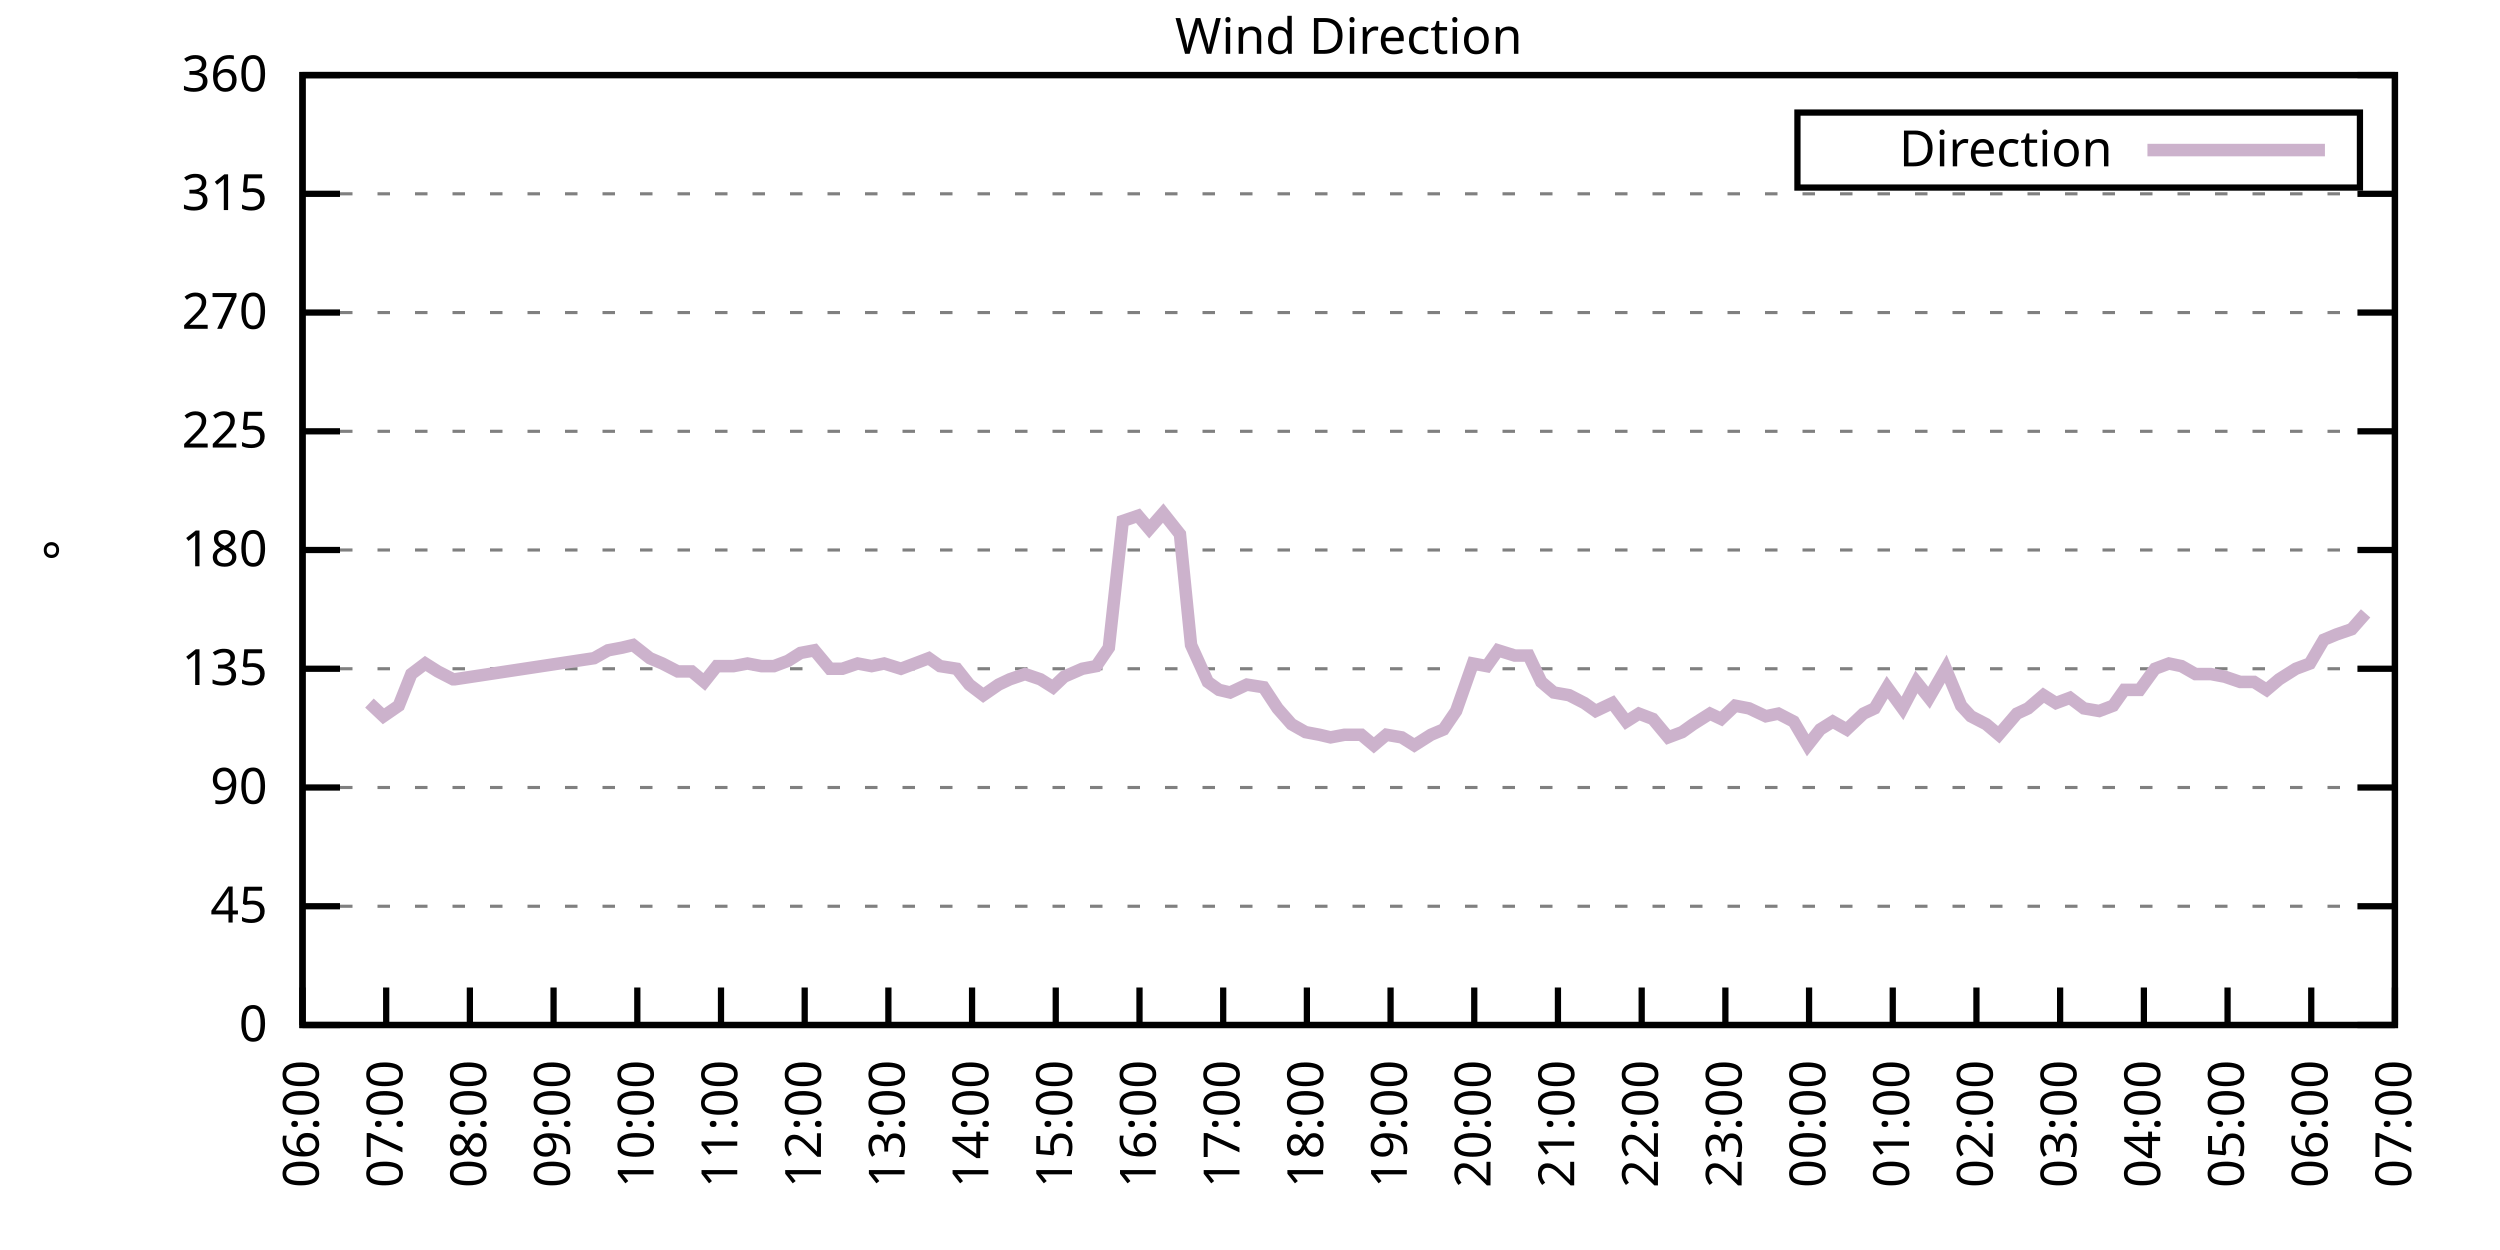
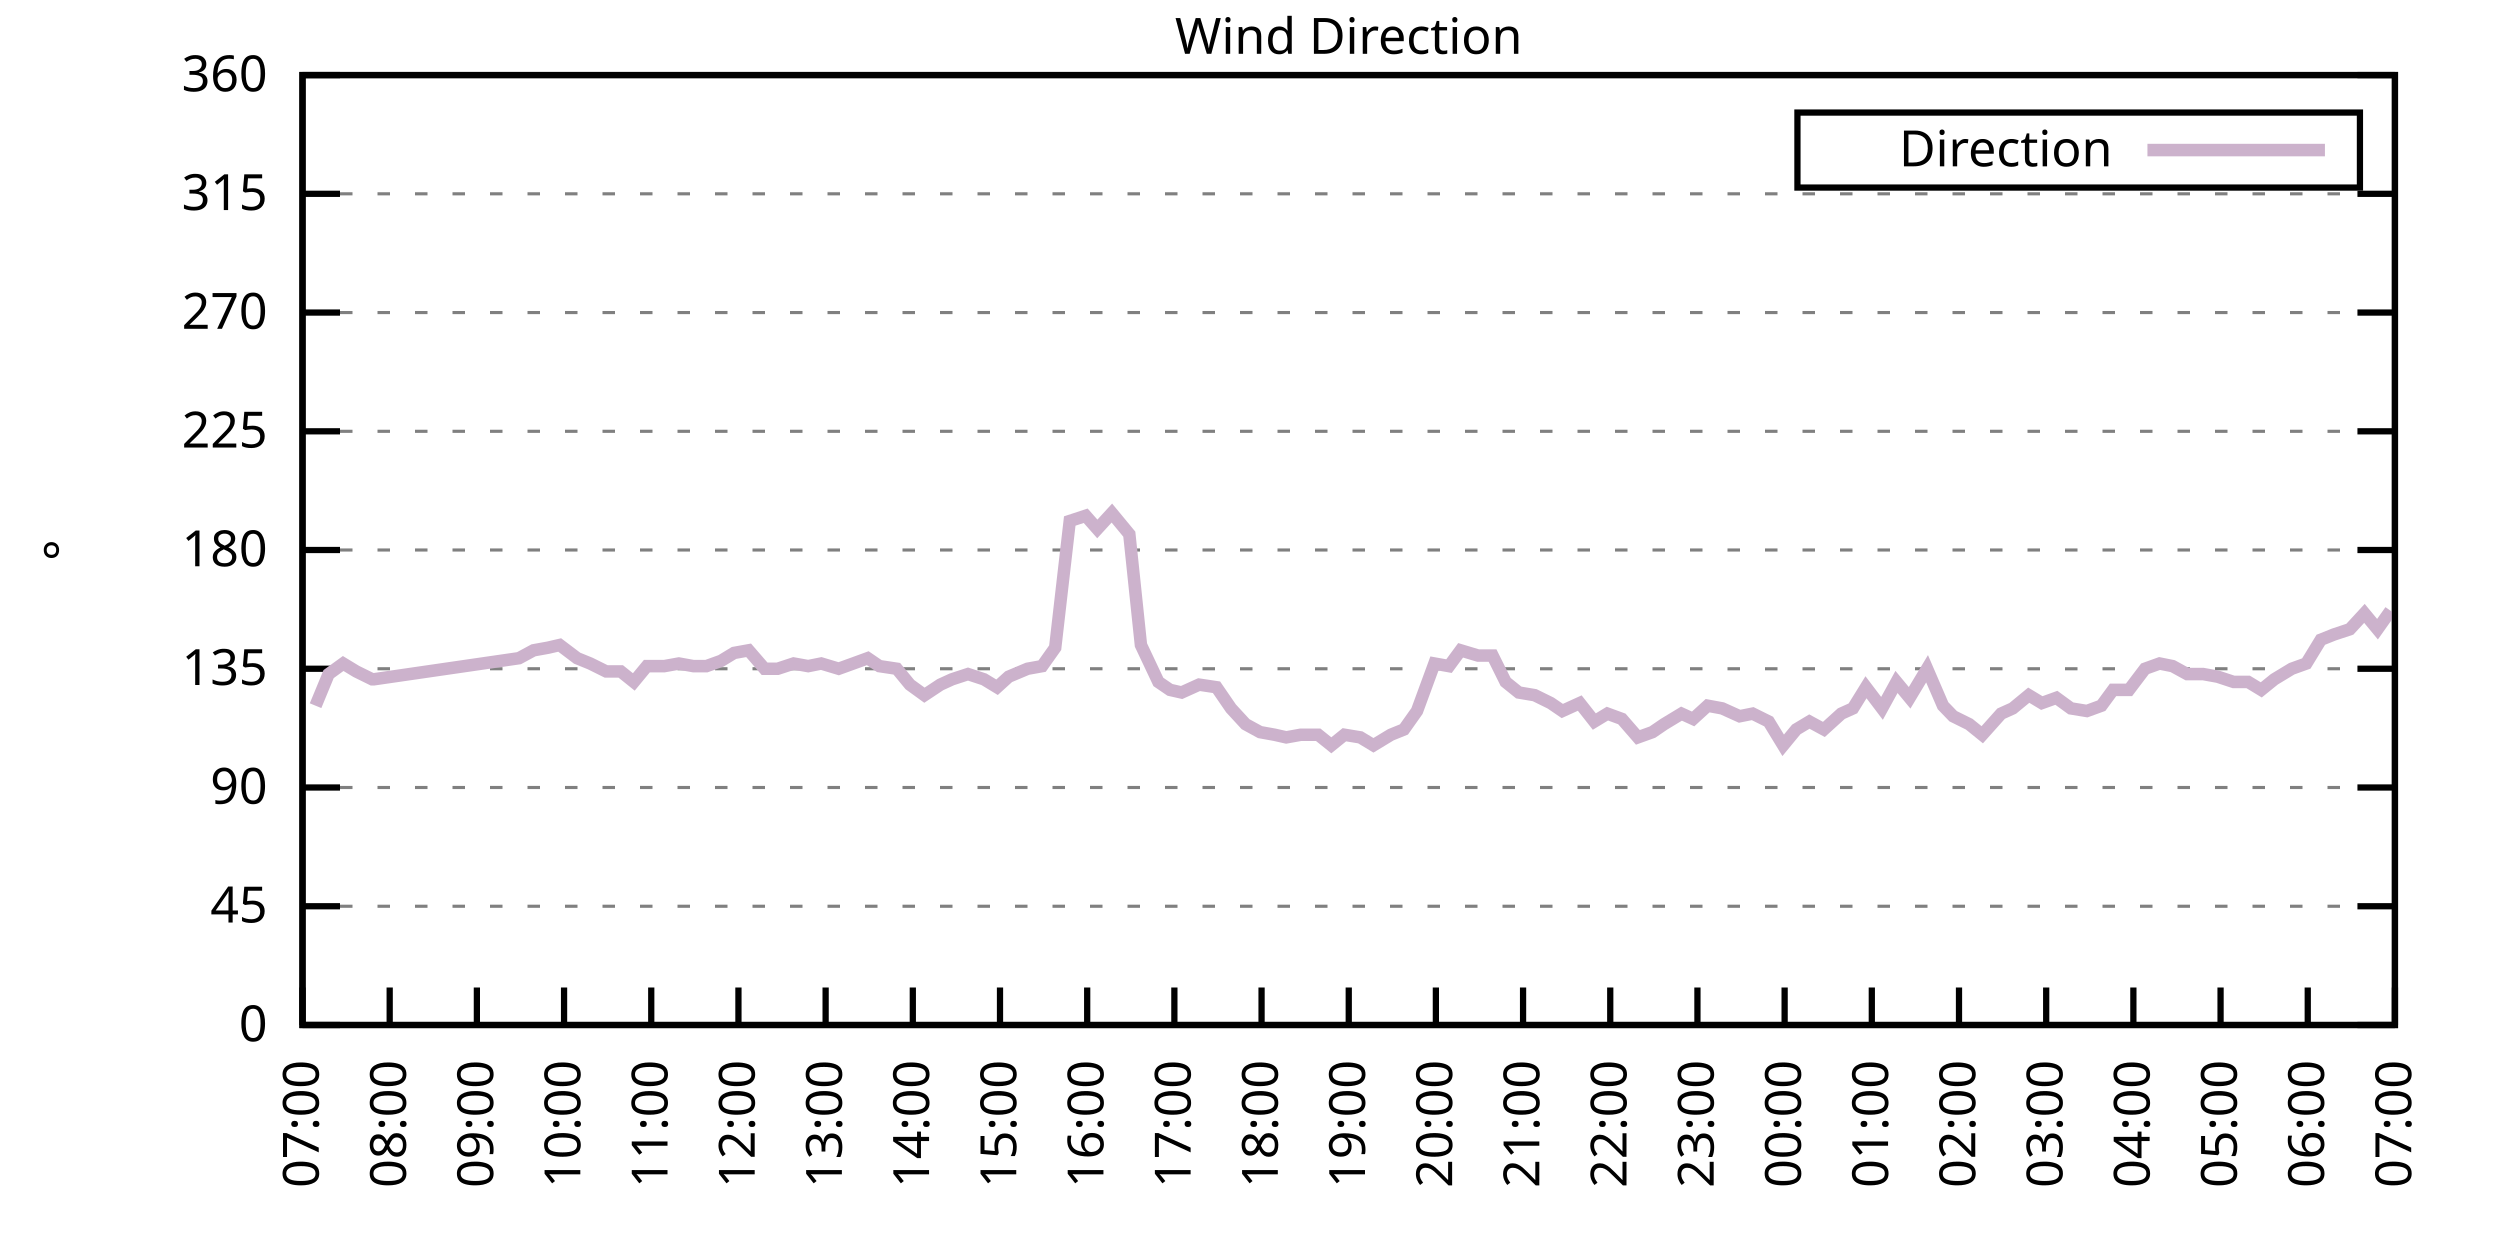
<svg xmlns="http://www.w3.org/2000/svg" xmlns:xlink="http://www.w3.org/1999/xlink" width="400" height="200" viewBox="0 0 400 200">
  <g id="gnuplot_canvas">
    <rect x="0" y="0" width="400" height="200" fill="none" />
    <defs>
      <circle id="gpDot" r="0.5" stroke-width="0.5" stroke="currentColor" />
      <path id="gpPt0" stroke-width="0.333" stroke="currentColor" d="M-1,0 h2 M0,-1 v2" />
      <path id="gpPt1" stroke-width="0.333" stroke="currentColor" d="M-1,-1 L1,1 M1,-1 L-1,1" />
      <path id="gpPt2" stroke-width="0.333" stroke="currentColor" d="M-1,0 L1,0 M0,-1 L0,1 M-1,-1 L1,1 M-1,1 L1,-1" />
      <rect id="gpPt3" stroke-width="0.333" stroke="currentColor" x="-1" y="-1" width="2" height="2" />
      <rect id="gpPt4" stroke-width="0.333" stroke="currentColor" fill="currentColor" x="-1" y="-1" width="2" height="2" />
      <circle id="gpPt5" stroke-width="0.333" stroke="currentColor" cx="0" cy="0" r="1" />
      <use xlink:href="#gpPt5" id="gpPt6" fill="currentColor" stroke="none" />
      <path id="gpPt7" stroke-width="0.333" stroke="currentColor" d="M0,-1.33 L-1.33,0.67 L1.33,0.67 z" />
      <use xlink:href="#gpPt7" id="gpPt8" fill="currentColor" stroke="none" />
      <use xlink:href="#gpPt7" id="gpPt9" stroke="currentColor" transform="rotate(180)" />
      <use xlink:href="#gpPt9" id="gpPt10" fill="currentColor" stroke="none" />
      <use xlink:href="#gpPt3" id="gpPt11" stroke="currentColor" transform="rotate(45)" />
      <use xlink:href="#gpPt11" id="gpPt12" fill="currentColor" stroke="none" />
      <path id="gpPt13" stroke-width="0.333" stroke="currentColor" d="M0,1.330 L1.265,0.411 L0.782,-1.067 L-0.782,-1.076 L-1.265,0.411 z" />
      <use xlink:href="#gpPt13" id="gpPt14" fill="currentColor" stroke="none" />
      <filter id="textbox" filterUnits="objectBoundingBox" x="0" y="0" height="1" width="1">
        <feFlood flood-color="white" flood-opacity="1" result="bgnd" />
        <feComposite in="SourceGraphic" in2="bgnd" operator="atop" />
      </filter>
      <filter id="greybox" filterUnits="objectBoundingBox" x="0" y="0" height="1" width="1">
        <feFlood flood-color="lightgrey" flood-opacity="1" result="grey" />
        <feComposite in="SourceGraphic" in2="grey" operator="atop" />
      </filter>
    </defs>
    <g fill="none" color="white" stroke="currentColor" stroke-width="1.00" stroke-linecap="butt" stroke-linejoin="miter">
</g>
    <g fill="none" color="black" stroke="currentColor" stroke-width="1.00" stroke-linecap="butt" stroke-linejoin="miter">
      <g stroke="none" shape-rendering="crispEdges">
        <polygon fill="rgb(255, 255, 255)" points="48.40,164.00 383.18,164.00 383.18,12.02 48.40,12.02 " />
      </g>
    </g>
    <g fill="none" color="black" stroke="currentColor" stroke-width="1.00" stroke-linecap="butt" stroke-linejoin="miter">
</g>
    <g fill="none" color="black" stroke="black" stroke-width="0.50" stroke-linecap="butt" stroke-linejoin="miter">
</g>
    <g fill="none" color="gray" stroke="currentColor" stroke-width="0.50" stroke-linecap="butt" stroke-linejoin="miter">
      <path stroke="gray" stroke-dasharray="2,4" class="gridline" d="M48.40,164.00 L383.19,164.00  " />
    </g>
    <g fill="none" color="gray" stroke="gray" stroke-width="1.00" stroke-linecap="butt" stroke-linejoin="miter">
</g>
    <g fill="none" color="black" stroke="currentColor" stroke-width="1.00" stroke-linecap="butt" stroke-linejoin="miter">
      <path stroke="black" d="M48.40,164.00 L54.40,164.00 M383.19,164.00 L377.19,164.00  " />
      <g transform="translate(42.80,166.60)" stroke="none" fill="black" font-family="Sans" font-size="8.00" text-anchor="end">
        <text>
          <tspan font-family="Sans"> 0</tspan>
        </text>
      </g>
    </g>
    <g fill="none" color="black" stroke="currentColor" stroke-width="1.00" stroke-linecap="butt" stroke-linejoin="miter">
</g>
    <g fill="none" color="black" stroke="black" stroke-width="0.50" stroke-linecap="butt" stroke-linejoin="miter">
</g>
    <g fill="none" color="gray" stroke="currentColor" stroke-width="0.50" stroke-linecap="butt" stroke-linejoin="miter">
      <path stroke="gray" stroke-dasharray="2,4" class="gridline" d="M48.40,145.00 L383.19,145.00  " />
    </g>
    <g fill="none" color="gray" stroke="gray" stroke-width="1.00" stroke-linecap="butt" stroke-linejoin="miter">
</g>
    <g fill="none" color="black" stroke="currentColor" stroke-width="1.00" stroke-linecap="butt" stroke-linejoin="miter">
      <path stroke="black" d="M48.40,145.00 L54.40,145.00 M383.19,145.00 L377.19,145.00  " />
      <g transform="translate(42.80,147.60)" stroke="none" fill="black" font-family="Sans" font-size="8.00" text-anchor="end">
        <text>
          <tspan font-family="Sans"> 45</tspan>
        </text>
      </g>
    </g>
    <g fill="none" color="black" stroke="currentColor" stroke-width="1.00" stroke-linecap="butt" stroke-linejoin="miter">
</g>
    <g fill="none" color="black" stroke="black" stroke-width="0.50" stroke-linecap="butt" stroke-linejoin="miter">
</g>
    <g fill="none" color="gray" stroke="currentColor" stroke-width="0.50" stroke-linecap="butt" stroke-linejoin="miter">
      <path stroke="gray" stroke-dasharray="2,4" class="gridline" d="M48.40,126.00 L383.19,126.00  " />
    </g>
    <g fill="none" color="gray" stroke="gray" stroke-width="1.00" stroke-linecap="butt" stroke-linejoin="miter">
</g>
    <g fill="none" color="black" stroke="currentColor" stroke-width="1.00" stroke-linecap="butt" stroke-linejoin="miter">
      <path stroke="black" d="M48.40,126.00 L54.40,126.00 M383.19,126.00 L377.19,126.00  " />
      <g transform="translate(42.80,128.60)" stroke="none" fill="black" font-family="Sans" font-size="8.00" text-anchor="end">
        <text>
          <tspan font-family="Sans"> 90</tspan>
        </text>
      </g>
    </g>
    <g fill="none" color="black" stroke="currentColor" stroke-width="1.00" stroke-linecap="butt" stroke-linejoin="miter">
</g>
    <g fill="none" color="black" stroke="black" stroke-width="0.50" stroke-linecap="butt" stroke-linejoin="miter">
</g>
    <g fill="none" color="gray" stroke="currentColor" stroke-width="0.50" stroke-linecap="butt" stroke-linejoin="miter">
      <path stroke="gray" stroke-dasharray="2,4" class="gridline" d="M48.40,107.00 L383.19,107.00  " />
    </g>
    <g fill="none" color="gray" stroke="gray" stroke-width="1.00" stroke-linecap="butt" stroke-linejoin="miter">
</g>
    <g fill="none" color="black" stroke="currentColor" stroke-width="1.00" stroke-linecap="butt" stroke-linejoin="miter">
      <path stroke="black" d="M48.40,107.00 L54.40,107.00 M383.19,107.00 L377.19,107.00  " />
      <g transform="translate(42.80,109.60)" stroke="none" fill="black" font-family="Sans" font-size="8.00" text-anchor="end">
        <text>
          <tspan font-family="Sans"> 135</tspan>
        </text>
      </g>
    </g>
    <g fill="none" color="black" stroke="currentColor" stroke-width="1.00" stroke-linecap="butt" stroke-linejoin="miter">
</g>
    <g fill="none" color="black" stroke="black" stroke-width="0.50" stroke-linecap="butt" stroke-linejoin="miter">
</g>
    <g fill="none" color="gray" stroke="currentColor" stroke-width="0.50" stroke-linecap="butt" stroke-linejoin="miter">
      <path stroke="gray" stroke-dasharray="2,4" class="gridline" d="M48.40,88.00 L383.19,88.00  " />
    </g>
    <g fill="none" color="gray" stroke="gray" stroke-width="1.00" stroke-linecap="butt" stroke-linejoin="miter">
</g>
    <g fill="none" color="black" stroke="currentColor" stroke-width="1.00" stroke-linecap="butt" stroke-linejoin="miter">
      <path stroke="black" d="M48.40,88.00 L54.40,88.00 M383.19,88.00 L377.19,88.00  " />
      <g transform="translate(42.80,90.60)" stroke="none" fill="black" font-family="Sans" font-size="8.00" text-anchor="end">
        <text>
          <tspan font-family="Sans"> 180</tspan>
        </text>
      </g>
    </g>
    <g fill="none" color="black" stroke="currentColor" stroke-width="1.00" stroke-linecap="butt" stroke-linejoin="miter">
</g>
    <g fill="none" color="black" stroke="black" stroke-width="0.50" stroke-linecap="butt" stroke-linejoin="miter">
</g>
    <g fill="none" color="gray" stroke="currentColor" stroke-width="0.50" stroke-linecap="butt" stroke-linejoin="miter">
      <path stroke="gray" stroke-dasharray="2,4" class="gridline" d="M48.40,69.01 L383.19,69.01  " />
    </g>
    <g fill="none" color="gray" stroke="gray" stroke-width="1.00" stroke-linecap="butt" stroke-linejoin="miter">
</g>
    <g fill="none" color="black" stroke="currentColor" stroke-width="1.00" stroke-linecap="butt" stroke-linejoin="miter">
      <path stroke="black" d="M48.40,69.01 L54.40,69.01 M383.19,69.01 L377.19,69.01  " />
      <g transform="translate(42.80,71.61)" stroke="none" fill="black" font-family="Sans" font-size="8.00" text-anchor="end">
        <text>
          <tspan font-family="Sans"> 225</tspan>
        </text>
      </g>
    </g>
    <g fill="none" color="black" stroke="currentColor" stroke-width="1.00" stroke-linecap="butt" stroke-linejoin="miter">
</g>
    <g fill="none" color="black" stroke="black" stroke-width="0.50" stroke-linecap="butt" stroke-linejoin="miter">
</g>
    <g fill="none" color="gray" stroke="currentColor" stroke-width="0.50" stroke-linecap="butt" stroke-linejoin="miter">
      <path stroke="gray" stroke-dasharray="2,4" class="gridline" d="M48.40,50.01 L383.19,50.01  " />
    </g>
    <g fill="none" color="gray" stroke="gray" stroke-width="1.00" stroke-linecap="butt" stroke-linejoin="miter">
</g>
    <g fill="none" color="black" stroke="currentColor" stroke-width="1.00" stroke-linecap="butt" stroke-linejoin="miter">
      <path stroke="black" d="M48.40,50.01 L54.40,50.01 M383.19,50.01 L377.19,50.01  " />
      <g transform="translate(42.80,52.61)" stroke="none" fill="black" font-family="Sans" font-size="8.00" text-anchor="end">
        <text>
          <tspan font-family="Sans"> 270</tspan>
        </text>
      </g>
    </g>
    <g fill="none" color="black" stroke="currentColor" stroke-width="1.00" stroke-linecap="butt" stroke-linejoin="miter">
</g>
    <g fill="none" color="black" stroke="black" stroke-width="0.50" stroke-linecap="butt" stroke-linejoin="miter">
</g>
    <g fill="none" color="gray" stroke="currentColor" stroke-width="0.50" stroke-linecap="butt" stroke-linejoin="miter">
      <path stroke="gray" stroke-dasharray="2,4" class="gridline" d="M48.40,31.01 L383.19,31.01  " />
    </g>
    <g fill="none" color="gray" stroke="gray" stroke-width="1.00" stroke-linecap="butt" stroke-linejoin="miter">
</g>
    <g fill="none" color="black" stroke="currentColor" stroke-width="1.00" stroke-linecap="butt" stroke-linejoin="miter">
      <path stroke="black" d="M48.40,31.01 L54.40,31.01 M383.19,31.01 L377.19,31.01  " />
      <g transform="translate(42.80,33.61)" stroke="none" fill="black" font-family="Sans" font-size="8.00" text-anchor="end">
        <text>
          <tspan font-family="Sans"> 315</tspan>
        </text>
      </g>
    </g>
    <g fill="none" color="black" stroke="currentColor" stroke-width="1.00" stroke-linecap="butt" stroke-linejoin="miter">
</g>
    <g fill="none" color="black" stroke="black" stroke-width="0.50" stroke-linecap="butt" stroke-linejoin="miter">
</g>
    <g fill="none" color="gray" stroke="currentColor" stroke-width="0.50" stroke-linecap="butt" stroke-linejoin="miter">
      <path stroke="gray" stroke-dasharray="2,4" class="gridline" d="M48.40,12.01 L383.19,12.01  " />
    </g>
    <g fill="none" color="gray" stroke="gray" stroke-width="1.00" stroke-linecap="butt" stroke-linejoin="miter">
</g>
    <g fill="none" color="black" stroke="currentColor" stroke-width="1.00" stroke-linecap="butt" stroke-linejoin="miter">
      <path stroke="black" d="M48.40,12.01 L54.40,12.01 M383.19,12.01 L377.19,12.01  " />
      <g transform="translate(42.80,14.61)" stroke="none" fill="black" font-family="Sans" font-size="8.00" text-anchor="end">
        <text>
          <tspan font-family="Sans"> 360</tspan>
        </text>
      </g>
    </g>
    <g fill="none" color="black" stroke="currentColor" stroke-width="1.00" stroke-linecap="butt" stroke-linejoin="miter">
      <path stroke="black" d="M48.40,164.00 L48.40,158.00  " />
      <g transform="translate(51.00,169.60) rotate(270.00)" stroke="none" fill="black" font-family="Sans" font-size="8.00" text-anchor="end">
        <text>
-           <tspan font-family="Sans">06:00</tspan>
-         </text>
-       </g>
-     </g>
-     <g fill="none" color="black" stroke="currentColor" stroke-width="1.00" stroke-linecap="butt" stroke-linejoin="miter">
-       <path stroke="black" d="M61.79,164.00 L61.79,158.00  " />
-       <g transform="translate(64.39,169.60) rotate(270.00)" stroke="none" fill="black" font-family="Sans" font-size="8.00" text-anchor="end">
-         <text>
          <tspan font-family="Sans">07:00</tspan>
        </text>
      </g>
    </g>
    <g fill="none" color="black" stroke="currentColor" stroke-width="1.00" stroke-linecap="butt" stroke-linejoin="miter">
-       <path stroke="black" d="M75.18,164.00 L75.18,158.00  " />
-       <g transform="translate(77.78,169.60) rotate(270.00)" stroke="none" fill="black" font-family="Sans" font-size="8.00" text-anchor="end">
+       <path stroke="black" d="M62.35,164.00 L62.35,158.00  " />
+       <g transform="translate(64.95,169.60) rotate(270.00)" stroke="none" fill="black" font-family="Sans" font-size="8.00" text-anchor="end">
        <text>
          <tspan font-family="Sans">08:00</tspan>
        </text>
      </g>
    </g>
    <g fill="none" color="black" stroke="currentColor" stroke-width="1.00" stroke-linecap="butt" stroke-linejoin="miter">
-       <path stroke="black" d="M88.57,164.00 L88.57,158.00  " />
-       <g transform="translate(91.17,169.60) rotate(270.00)" stroke="none" fill="black" font-family="Sans" font-size="8.00" text-anchor="end">
+       <path stroke="black" d="M76.30,164.00 L76.30,158.00  " />
+       <g transform="translate(78.90,169.60) rotate(270.00)" stroke="none" fill="black" font-family="Sans" font-size="8.00" text-anchor="end">
        <text>
          <tspan font-family="Sans">09:00</tspan>
        </text>
      </g>
    </g>
    <g fill="none" color="black" stroke="currentColor" stroke-width="1.00" stroke-linecap="butt" stroke-linejoin="miter">
-       <path stroke="black" d="M101.97,164.00 L101.97,158.00  " />
-       <g transform="translate(104.57,169.60) rotate(270.00)" stroke="none" fill="black" font-family="Sans" font-size="8.00" text-anchor="end">
+       <path stroke="black" d="M90.25,164.00 L90.25,158.00  " />
+       <g transform="translate(92.85,169.60) rotate(270.00)" stroke="none" fill="black" font-family="Sans" font-size="8.00" text-anchor="end">
        <text>
          <tspan font-family="Sans">10:00</tspan>
        </text>
      </g>
    </g>
    <g fill="none" color="black" stroke="currentColor" stroke-width="1.00" stroke-linecap="butt" stroke-linejoin="miter">
-       <path stroke="black" d="M115.36,164.00 L115.36,158.00  " />
-       <g transform="translate(117.96,169.60) rotate(270.00)" stroke="none" fill="black" font-family="Sans" font-size="8.00" text-anchor="end">
+       <path stroke="black" d="M104.20,164.00 L104.20,158.00  " />
+       <g transform="translate(106.80,169.60) rotate(270.00)" stroke="none" fill="black" font-family="Sans" font-size="8.00" text-anchor="end">
        <text>
          <tspan font-family="Sans">11:00</tspan>
        </text>
      </g>
    </g>
    <g fill="none" color="black" stroke="currentColor" stroke-width="1.00" stroke-linecap="butt" stroke-linejoin="miter">
-       <path stroke="black" d="M128.75,164.00 L128.75,158.00  " />
-       <g transform="translate(131.35,169.60) rotate(270.00)" stroke="none" fill="black" font-family="Sans" font-size="8.00" text-anchor="end">
+       <path stroke="black" d="M118.15,164.00 L118.15,158.00  " />
+       <g transform="translate(120.75,169.60) rotate(270.00)" stroke="none" fill="black" font-family="Sans" font-size="8.00" text-anchor="end">
        <text>
          <tspan font-family="Sans">12:00</tspan>
        </text>
      </g>
    </g>
    <g fill="none" color="black" stroke="currentColor" stroke-width="1.00" stroke-linecap="butt" stroke-linejoin="miter">
-       <path stroke="black" d="M142.14,164.00 L142.14,158.00  " />
-       <g transform="translate(144.74,169.60) rotate(270.00)" stroke="none" fill="black" font-family="Sans" font-size="8.00" text-anchor="end">
+       <path stroke="black" d="M132.10,164.00 L132.10,158.00  " />
+       <g transform="translate(134.70,169.60) rotate(270.00)" stroke="none" fill="black" font-family="Sans" font-size="8.00" text-anchor="end">
        <text>
          <tspan font-family="Sans">13:00</tspan>
        </text>
      </g>
    </g>
    <g fill="none" color="black" stroke="currentColor" stroke-width="1.00" stroke-linecap="butt" stroke-linejoin="miter">
-       <path stroke="black" d="M155.53,164.00 L155.53,158.00  " />
-       <g transform="translate(158.13,169.60) rotate(270.00)" stroke="none" fill="black" font-family="Sans" font-size="8.00" text-anchor="end">
+       <path stroke="black" d="M146.05,164.00 L146.05,158.00  " />
+       <g transform="translate(148.65,169.60) rotate(270.00)" stroke="none" fill="black" font-family="Sans" font-size="8.00" text-anchor="end">
        <text>
          <tspan font-family="Sans">14:00</tspan>
        </text>
      </g>
    </g>
    <g fill="none" color="black" stroke="currentColor" stroke-width="1.00" stroke-linecap="butt" stroke-linejoin="miter">
-       <path stroke="black" d="M168.92,164.00 L168.92,158.00  " />
-       <g transform="translate(171.52,169.60) rotate(270.00)" stroke="none" fill="black" font-family="Sans" font-size="8.00" text-anchor="end">
+       <path stroke="black" d="M160.00,164.00 L160.00,158.00  " />
+       <g transform="translate(162.60,169.60) rotate(270.00)" stroke="none" fill="black" font-family="Sans" font-size="8.00" text-anchor="end">
        <text>
          <tspan font-family="Sans">15:00</tspan>
        </text>
      </g>
    </g>
    <g fill="none" color="black" stroke="currentColor" stroke-width="1.00" stroke-linecap="butt" stroke-linejoin="miter">
-       <path stroke="black" d="M182.32,164.00 L182.32,158.00  " />
-       <g transform="translate(184.92,169.60) rotate(270.00)" stroke="none" fill="black" font-family="Sans" font-size="8.00" text-anchor="end">
+       <path stroke="black" d="M173.95,164.00 L173.95,158.00  " />
+       <g transform="translate(176.55,169.60) rotate(270.00)" stroke="none" fill="black" font-family="Sans" font-size="8.00" text-anchor="end">
        <text>
          <tspan font-family="Sans">16:00</tspan>
        </text>
      </g>
    </g>
    <g fill="none" color="black" stroke="currentColor" stroke-width="1.00" stroke-linecap="butt" stroke-linejoin="miter">
-       <path stroke="black" d="M195.71,164.00 L195.71,158.00  " />
-       <g transform="translate(198.31,169.60) rotate(270.00)" stroke="none" fill="black" font-family="Sans" font-size="8.00" text-anchor="end">
+       <path stroke="black" d="M187.90,164.00 L187.90,158.00  " />
+       <g transform="translate(190.50,169.60) rotate(270.00)" stroke="none" fill="black" font-family="Sans" font-size="8.00" text-anchor="end">
        <text>
          <tspan font-family="Sans">17:00</tspan>
        </text>
      </g>
    </g>
    <g fill="none" color="black" stroke="currentColor" stroke-width="1.00" stroke-linecap="butt" stroke-linejoin="miter">
-       <path stroke="black" d="M209.10,164.00 L209.10,158.00  " />
-       <g transform="translate(211.70,169.60) rotate(270.00)" stroke="none" fill="black" font-family="Sans" font-size="8.00" text-anchor="end">
+       <path stroke="black" d="M201.85,164.00 L201.85,158.00  " />
+       <g transform="translate(204.45,169.60) rotate(270.00)" stroke="none" fill="black" font-family="Sans" font-size="8.00" text-anchor="end">
        <text>
          <tspan font-family="Sans">18:00</tspan>
        </text>
      </g>
    </g>
    <g fill="none" color="black" stroke="currentColor" stroke-width="1.00" stroke-linecap="butt" stroke-linejoin="miter">
-       <path stroke="black" d="M222.49,164.00 L222.49,158.00  " />
-       <g transform="translate(225.09,169.60) rotate(270.00)" stroke="none" fill="black" font-family="Sans" font-size="8.00" text-anchor="end">
+       <path stroke="black" d="M215.80,164.00 L215.80,158.00  " />
+       <g transform="translate(218.40,169.60) rotate(270.00)" stroke="none" fill="black" font-family="Sans" font-size="8.00" text-anchor="end">
        <text>
          <tspan font-family="Sans">19:00</tspan>
        </text>
      </g>
    </g>
    <g fill="none" color="black" stroke="currentColor" stroke-width="1.00" stroke-linecap="butt" stroke-linejoin="miter">
-       <path stroke="black" d="M235.88,164.00 L235.88,158.00  " />
-       <g transform="translate(238.48,169.60) rotate(270.00)" stroke="none" fill="black" font-family="Sans" font-size="8.00" text-anchor="end">
+       <path stroke="black" d="M229.74,164.00 L229.74,158.00  " />
+       <g transform="translate(232.34,169.60) rotate(270.00)" stroke="none" fill="black" font-family="Sans" font-size="8.00" text-anchor="end">
        <text>
          <tspan font-family="Sans">20:00</tspan>
        </text>
      </g>
    </g>
    <g fill="none" color="black" stroke="currentColor" stroke-width="1.00" stroke-linecap="butt" stroke-linejoin="miter">
-       <path stroke="black" d="M249.27,164.00 L249.27,158.00  " />
-       <g transform="translate(251.87,169.60) rotate(270.00)" stroke="none" fill="black" font-family="Sans" font-size="8.00" text-anchor="end">
+       <path stroke="black" d="M243.69,164.00 L243.69,158.00  " />
+       <g transform="translate(246.29,169.60) rotate(270.00)" stroke="none" fill="black" font-family="Sans" font-size="8.00" text-anchor="end">
        <text>
          <tspan font-family="Sans">21:00</tspan>
        </text>
      </g>
    </g>
    <g fill="none" color="black" stroke="currentColor" stroke-width="1.00" stroke-linecap="butt" stroke-linejoin="miter">
-       <path stroke="black" d="M262.67,164.00 L262.67,158.00  " />
-       <g transform="translate(265.27,169.60) rotate(270.00)" stroke="none" fill="black" font-family="Sans" font-size="8.00" text-anchor="end">
+       <path stroke="black" d="M257.64,164.00 L257.64,158.00  " />
+       <g transform="translate(260.24,169.60) rotate(270.00)" stroke="none" fill="black" font-family="Sans" font-size="8.00" text-anchor="end">
        <text>
          <tspan font-family="Sans">22:00</tspan>
        </text>
      </g>
    </g>
    <g fill="none" color="black" stroke="currentColor" stroke-width="1.00" stroke-linecap="butt" stroke-linejoin="miter">
-       <path stroke="black" d="M276.06,164.00 L276.06,158.00  " />
-       <g transform="translate(278.66,169.60) rotate(270.00)" stroke="none" fill="black" font-family="Sans" font-size="8.00" text-anchor="end">
+       <path stroke="black" d="M271.59,164.00 L271.59,158.00  " />
+       <g transform="translate(274.19,169.60) rotate(270.00)" stroke="none" fill="black" font-family="Sans" font-size="8.00" text-anchor="end">
        <text>
          <tspan font-family="Sans">23:00</tspan>
        </text>
      </g>
    </g>
    <g fill="none" color="black" stroke="currentColor" stroke-width="1.00" stroke-linecap="butt" stroke-linejoin="miter">
-       <path stroke="black" d="M289.45,164.00 L289.45,158.00  " />
-       <g transform="translate(292.05,169.60) rotate(270.00)" stroke="none" fill="black" font-family="Sans" font-size="8.00" text-anchor="end">
+       <path stroke="black" d="M285.54,164.00 L285.54,158.00  " />
+       <g transform="translate(288.14,169.60) rotate(270.00)" stroke="none" fill="black" font-family="Sans" font-size="8.00" text-anchor="end">
        <text>
          <tspan font-family="Sans">00:00</tspan>
        </text>
      </g>
    </g>
    <g fill="none" color="black" stroke="currentColor" stroke-width="1.00" stroke-linecap="butt" stroke-linejoin="miter">
-       <path stroke="black" d="M302.84,164.00 L302.84,158.00  " />
-       <g transform="translate(305.44,169.60) rotate(270.00)" stroke="none" fill="black" font-family="Sans" font-size="8.00" text-anchor="end">
+       <path stroke="black" d="M299.49,164.00 L299.49,158.00  " />
+       <g transform="translate(302.09,169.60) rotate(270.00)" stroke="none" fill="black" font-family="Sans" font-size="8.00" text-anchor="end">
        <text>
          <tspan font-family="Sans">01:00</tspan>
        </text>
      </g>
    </g>
    <g fill="none" color="black" stroke="currentColor" stroke-width="1.00" stroke-linecap="butt" stroke-linejoin="miter">
-       <path stroke="black" d="M316.23,164.00 L316.23,158.00  " />
-       <g transform="translate(318.83,169.60) rotate(270.00)" stroke="none" fill="black" font-family="Sans" font-size="8.00" text-anchor="end">
+       <path stroke="black" d="M313.44,164.00 L313.44,158.00  " />
+       <g transform="translate(316.04,169.60) rotate(270.00)" stroke="none" fill="black" font-family="Sans" font-size="8.00" text-anchor="end">
        <text>
          <tspan font-family="Sans">02:00</tspan>
        </text>
      </g>
    </g>
    <g fill="none" color="black" stroke="currentColor" stroke-width="1.00" stroke-linecap="butt" stroke-linejoin="miter">
-       <path stroke="black" d="M329.62,164.00 L329.62,158.00  " />
-       <g transform="translate(332.22,169.60) rotate(270.00)" stroke="none" fill="black" font-family="Sans" font-size="8.00" text-anchor="end">
+       <path stroke="black" d="M327.39,164.00 L327.39,158.00  " />
+       <g transform="translate(329.99,169.60) rotate(270.00)" stroke="none" fill="black" font-family="Sans" font-size="8.00" text-anchor="end">
        <text>
          <tspan font-family="Sans">03:00</tspan>
        </text>
      </g>
    </g>
    <g fill="none" color="black" stroke="currentColor" stroke-width="1.00" stroke-linecap="butt" stroke-linejoin="miter">
-       <path stroke="black" d="M343.02,164.00 L343.02,158.00  " />
-       <g transform="translate(345.62,169.60) rotate(270.00)" stroke="none" fill="black" font-family="Sans" font-size="8.00" text-anchor="end">
+       <path stroke="black" d="M341.34,164.00 L341.34,158.00  " />
+       <g transform="translate(343.94,169.60) rotate(270.00)" stroke="none" fill="black" font-family="Sans" font-size="8.00" text-anchor="end">
        <text>
          <tspan font-family="Sans">04:00</tspan>
        </text>
      </g>
    </g>
    <g fill="none" color="black" stroke="currentColor" stroke-width="1.00" stroke-linecap="butt" stroke-linejoin="miter">
-       <path stroke="black" d="M356.41,164.00 L356.41,158.00  " />
-       <g transform="translate(359.01,169.60) rotate(270.00)" stroke="none" fill="black" font-family="Sans" font-size="8.00" text-anchor="end">
+       <path stroke="black" d="M355.29,164.00 L355.29,158.00  " />
+       <g transform="translate(357.89,169.60) rotate(270.00)" stroke="none" fill="black" font-family="Sans" font-size="8.00" text-anchor="end">
        <text>
          <tspan font-family="Sans">05:00</tspan>
        </text>
      </g>
    </g>
    <g fill="none" color="black" stroke="currentColor" stroke-width="1.00" stroke-linecap="butt" stroke-linejoin="miter">
-       <path stroke="black" d="M369.80,164.00 L369.80,158.00  " />
-       <g transform="translate(372.40,169.60) rotate(270.00)" stroke="none" fill="black" font-family="Sans" font-size="8.00" text-anchor="end">
+       <path stroke="black" d="M369.24,164.00 L369.24,158.00  " />
+       <g transform="translate(371.84,169.60) rotate(270.00)" stroke="none" fill="black" font-family="Sans" font-size="8.00" text-anchor="end">
        <text>
          <tspan font-family="Sans">06:00</tspan>
        </text>
      </g>
    </g>
    <g fill="none" color="black" stroke="currentColor" stroke-width="1.00" stroke-linecap="butt" stroke-linejoin="miter">
      <path stroke="black" d="M383.19,164.00 L383.19,158.00  " />
      <g transform="translate(385.79,169.60) rotate(270.00)" stroke="none" fill="black" font-family="Sans" font-size="8.00" text-anchor="end">
        <text>
          <tspan font-family="Sans">07:00</tspan>
        </text>
      </g>
    </g>
    <g fill="none" color="black" stroke="currentColor" stroke-width="1.00" stroke-linecap="butt" stroke-linejoin="miter">
</g>
    <g fill="none" color="black" stroke="currentColor" stroke-width="1.00" stroke-linecap="butt" stroke-linejoin="miter">
      <path stroke="black" d="M48.40,12.01 L48.40,164.00 L383.19,164.00 L383.19,12.01 L48.40,12.01 Z  " />
    </g>
    <g fill="none" color="black" stroke="currentColor" stroke-width="1.00" stroke-linecap="butt" stroke-linejoin="miter">
</g>
    <g fill="none" color="black" stroke="currentColor" stroke-width="1.00" stroke-linecap="butt" stroke-linejoin="miter">
      <path stroke="black" d="M287.59,30.01 L287.59,18.01 L377.59,18.01 L377.59,30.01 L287.59,30.01 Z  " />
    </g>
    <g id="Wind_direction_plot_1">
      <g fill="none" color="white" stroke="black" stroke-width="2.00" stroke-linecap="butt" stroke-linejoin="miter">
</g>
      <g fill="none" color="black" stroke="currentColor" stroke-width="2.00" stroke-linecap="butt" stroke-linejoin="miter">
        <g transform="translate(337.99,26.61)" stroke="none" fill="black" font-family="Sans" font-size="8.00" text-anchor="end">
          <text>
            <tspan font-family="Sans">Direction</tspan>
          </text>
        </g>
      </g>
      <g fill="none" color="black" stroke="currentColor" stroke-width="2.00" stroke-linecap="butt" stroke-linejoin="miter">
-         <path stroke="rgb(204, 178, 204)" d="M343.59,24.01 L371.99,24.01 M59.11,112.49 L61.35,114.60 L63.80,112.91 L65.81,107.85 L68.04,106.16 L70.05,107.43   L72.50,108.69 L72.73,108.69 L95.05,105.31 L97.28,104.05 L99.51,103.63 L101.30,103.20 L103.98,105.31 L105.98,106.16   L108.44,107.43 L110.67,107.43 L112.68,109.11 L114.69,106.58 L117.37,106.58 L119.60,106.16 L121.83,106.58 L123.84,106.58   L126.07,105.74 L128.08,104.47 L130.31,104.05 L132.77,107.00 L134.78,107.00 L137.23,106.16 L139.46,106.58 L141.47,106.16   L144.15,107.00 L146.38,106.16 L148.61,105.31 L150.40,106.58 L153.08,107.00 L155.09,109.54 L157.32,111.23 L159.77,109.54   L161.56,108.69 L164.01,107.85 L166.47,108.69 L168.48,109.96 L170.26,108.27 L173.17,107.00 L175.40,106.58 L177.41,103.63   L179.64,83.36 L182.09,82.52 L183.88,84.63 L186.11,82.09 L188.79,85.47 L190.57,103.20 L193.25,109.11 L195.04,110.38   L196.82,110.80 L199.50,109.54 L202.18,109.96 L204.41,113.34 L206.64,115.87 L208.88,117.14 L211.11,117.56 L212.89,117.98   L215.13,117.56 L217.80,117.56 L219.81,119.25 L221.82,117.56 L224.28,117.98 L226.29,119.25 L228.96,117.56 L230.97,116.71   L232.98,113.76 L235.66,106.16 L237.89,106.58 L239.68,104.05 L242.36,104.89 L244.59,104.89 L246.60,109.11 L248.60,110.80   L251.06,111.23 L253.51,112.49 L255.30,113.76 L257.98,112.49 L260.21,115.45 L262.22,114.18 L264.45,115.03 L266.91,117.98   L269.14,117.14 L270.92,115.87 L273.60,114.18 L275.39,115.03 L277.62,112.91 L279.85,113.34 L282.53,114.60 L284.54,114.18   L286.99,115.45 L289.23,119.25 L291.23,116.71 L293.24,115.45 L295.48,116.71 L298.15,114.18 L299.94,113.34 L301.95,109.96   L304.40,113.34 L306.63,109.11 L308.64,111.65 L311.32,107.00 L313.78,112.91 L315.34,114.60 L317.79,115.87 L319.80,117.56   L322.70,114.18 L324.49,113.34 L326.95,111.23 L328.95,112.49 L331.19,111.65 L333.42,113.34 L335.87,113.76 L338.10,112.91   L339.89,110.38 L342.35,110.38 L344.80,107.00 L347.03,106.16 L349.04,106.58 L351.27,107.85 L353.73,107.85 L355.96,108.27   L358.42,109.11 L360.65,109.11 L362.66,110.38 L364.66,108.69 L367.34,107.00 L369.58,106.16 L371.81,102.36 L373.82,101.52   L376.27,100.67 L378.50,98.14  " />
+         <path stroke="rgb(204, 178, 204)" d="M343.59,24.01 L371.99,24.01 M50.49,112.91 L52.58,107.85 L54.91,106.16 L57.00,107.43 L59.56,108.69 L59.79,108.69   L83.04,105.31 L85.37,104.05 L87.69,103.63 L89.55,103.20 L92.34,105.31 L94.43,106.16 L96.99,107.43 L99.32,107.43   L101.41,109.11 L103.50,106.58 L106.29,106.58 L108.62,106.16 L110.94,106.58 L113.03,106.58 L115.36,105.74 L117.45,104.47   L119.78,104.05 L122.33,107.00 L124.43,107.00 L126.98,106.16 L129.31,106.58 L131.40,106.16 L134.19,107.00 L136.51,106.16   L138.84,105.31 L140.70,106.58 L143.49,107.00 L145.58,109.54 L147.91,111.23 L150.46,109.54 L152.32,108.69 L154.88,107.85   L157.44,108.69 L159.53,109.96 L161.39,108.27 L164.41,107.00 L166.74,106.58 L168.83,103.63 L171.16,83.36 L173.71,82.52   L175.57,84.63 L177.90,82.09 L180.69,85.47 L182.55,103.20 L185.34,109.11 L187.20,110.38 L189.06,110.80 L191.85,109.54   L194.64,109.96 L196.96,113.34 L199.29,115.87 L201.61,117.14 L203.94,117.56 L205.80,117.98 L208.12,117.56 L210.91,117.56   L213.01,119.25 L215.10,117.56 L217.65,117.98 L219.75,119.25 L222.54,117.56 L224.63,116.71 L226.72,113.76 L229.51,106.16   L231.84,106.58 L233.70,104.05 L236.49,104.89 L238.81,104.89 L240.90,109.11 L243.00,110.80 L245.55,111.23 L248.11,112.49   L249.97,113.76 L252.76,112.49 L255.09,115.45 L257.18,114.18 L259.50,115.03 L262.06,117.98 L264.39,117.14 L266.25,115.87   L269.04,114.18 L270.90,115.03 L273.22,112.91 L275.55,113.34 L278.34,114.60 L280.43,114.18 L282.99,115.45 L285.31,119.25   L287.40,116.71 L289.50,115.45 L291.82,116.71 L294.61,114.18 L296.47,113.34 L298.56,109.96 L301.12,113.34 L303.44,109.11   L305.54,111.65 L308.33,107.00 L310.88,112.91 L312.51,114.60 L315.07,115.87 L317.16,117.56 L320.18,114.18 L322.04,113.34   L324.60,111.23 L326.69,112.49 L329.02,111.65 L331.34,113.34 L333.90,113.76 L336.23,112.91 L338.09,110.38 L340.64,110.38   L343.20,107.00 L345.53,106.16 L347.62,106.58 L349.94,107.85 L352.50,107.85 L354.83,108.27 L357.38,109.11 L359.71,109.11   L361.80,110.38 L363.89,108.69 L366.68,107.00 L369.01,106.16 L371.33,102.36 L373.43,101.52 L375.98,100.67 L378.31,98.14   L380.40,100.67 L382.49,97.72  " />
      </g>
    </g>
    <g fill="none" color="black" stroke="currentColor" stroke-width="2.00" stroke-linecap="butt" stroke-linejoin="miter">
</g>
    <g fill="none" color="black" stroke="black" stroke-width="1.00" stroke-linecap="butt" stroke-linejoin="miter">
</g>
    <g fill="none" color="black" stroke="currentColor" stroke-width="1.00" stroke-linecap="butt" stroke-linejoin="miter">
      <path stroke="black" d="M48.40,12.01 L48.40,164.00 L383.19,164.00 L383.19,12.01 L48.40,12.01 Z  " />
      <g transform="translate(12.80,88.01) rotate(270.00)" stroke="none" fill="black" font-family="Sans" font-size="8.00" text-anchor="middle">
        <text>
          <tspan font-family="Sans">°</tspan>
        </text>
      </g>
    </g>
    <g fill="none" color="black" stroke="currentColor" stroke-width="1.00" stroke-linecap="butt" stroke-linejoin="miter">
</g>
    <g fill="none" color="black" stroke="currentColor" stroke-width="1.00" stroke-linecap="butt" stroke-linejoin="miter">
      <g transform="translate(215.79,8.61)" stroke="none" fill="black" font-family="Sans" font-size="8.00" text-anchor="middle">
        <text>
          <tspan font-family="Sans">Wind Direction</tspan>
        </text>
      </g>
    </g>
    <g fill="none" color="black" stroke="currentColor" stroke-width="1.00" stroke-linecap="butt" stroke-linejoin="miter">
</g>
  </g>
</svg>
